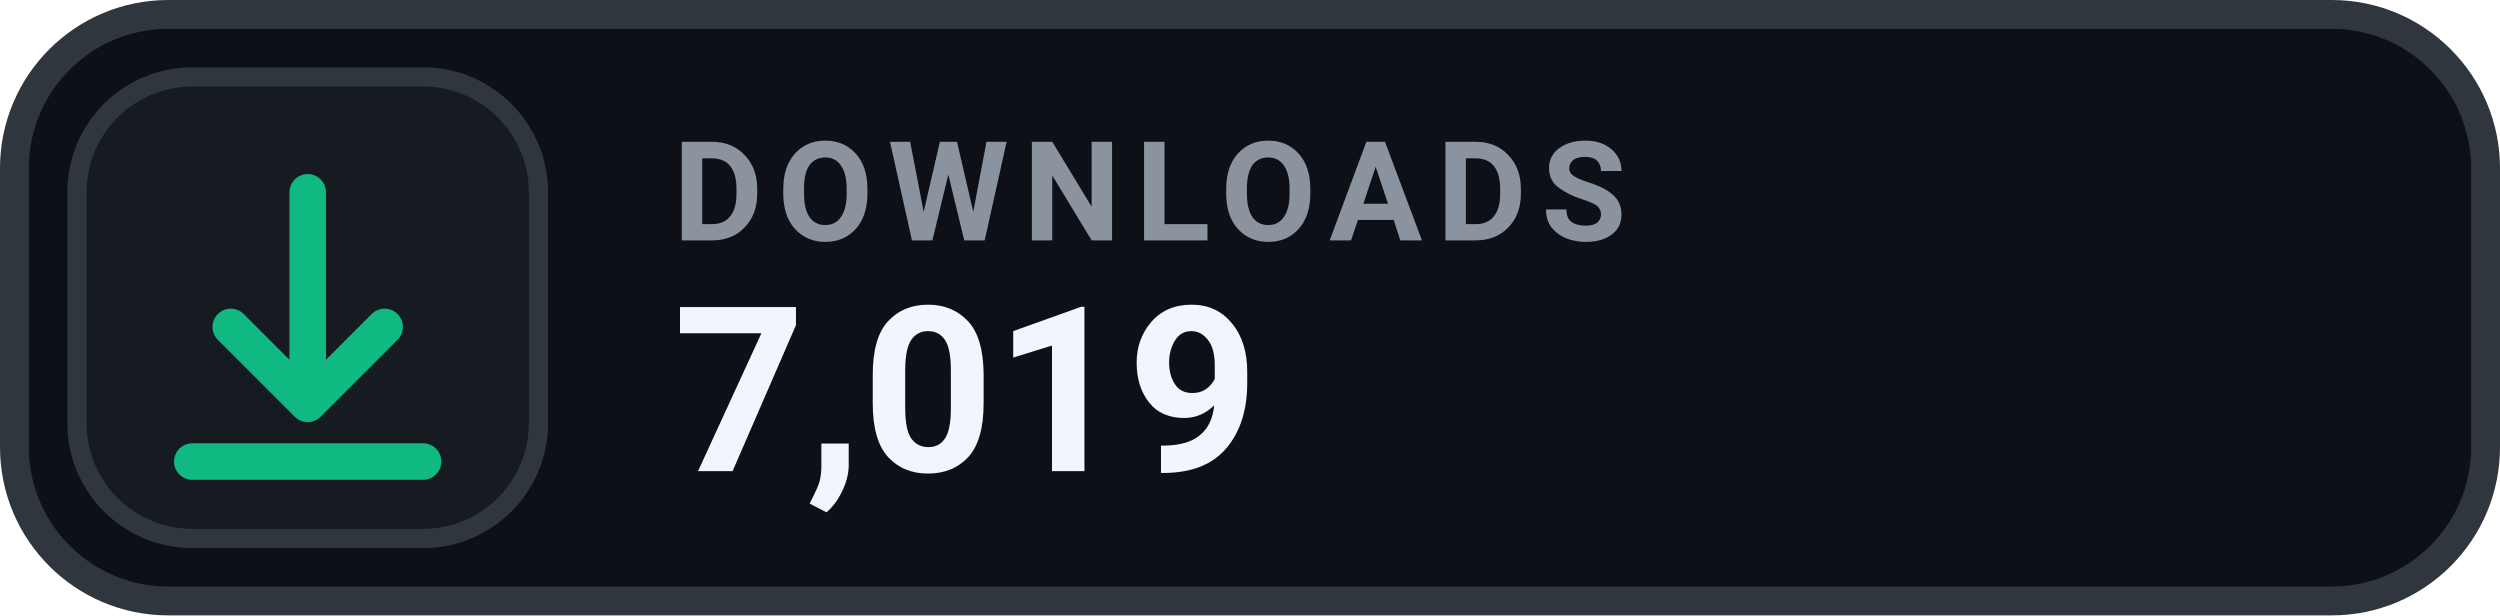
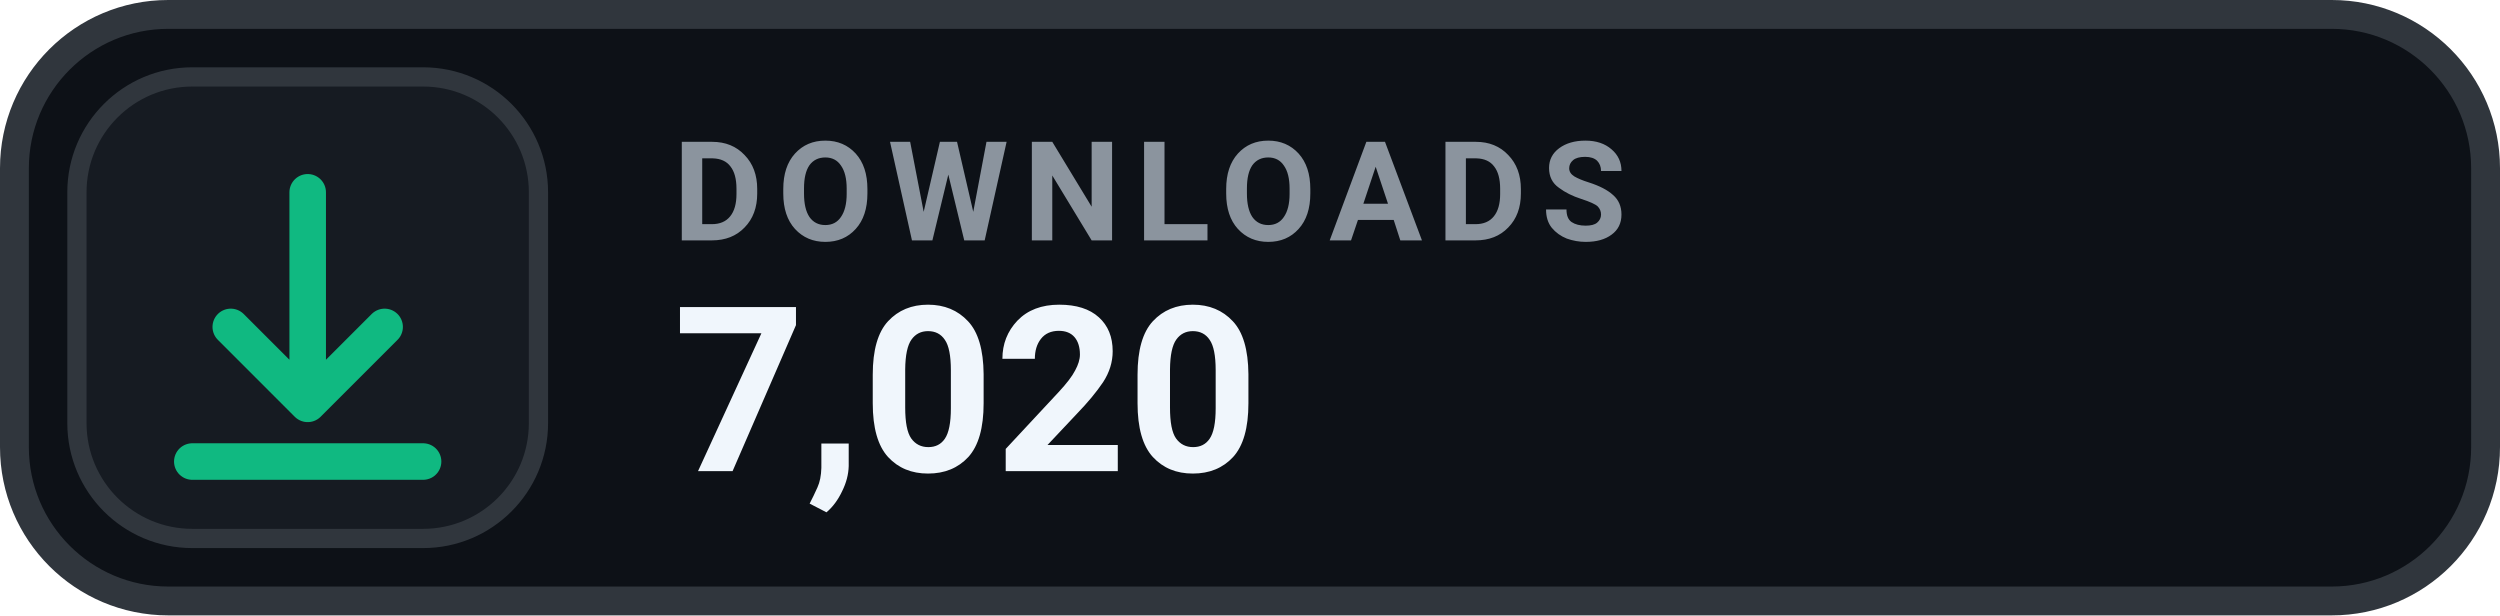
- <svg xmlns="http://www.w3.org/2000/svg" width="130" height="32" viewBox="0 0 130 32" role="img" aria-label="DOWNLOADS 7,019">
+ <svg xmlns="http://www.w3.org/2000/svg" width="130" height="32" viewBox="0 0 130 32" role="img" aria-label="DOWNLOADS 7,020">
  <rect x=".75" y=".75" width="128.5" height="30.5" rx="8" fill="#0D1117" stroke="#30363D" stroke-width="1.5" />
  <rect x="4" y="4" width="24" height="24" rx="6" fill="#161B22" stroke="#30363D" stroke-width="1" />
  <g transform="translate(16 16)" style="color:#10B981;">
    <path d="M0 -6 v11 m0 0 l4 -4 m-4 4 l-4 -4 M-6 8 h12" fill="none" stroke="currentColor" stroke-width="1.9" stroke-linecap="round" stroke-linejoin="round" />
  </g>
  <text x="35" y="12.5" fill="#8B949E" font-family="-apple-system,BlinkMacSystemFont,'Segoe UI',Roboto,Helvetica,Arial,sans-serif" font-size="7.2" font-weight="700" letter-spacing=".75">DOWNLOADS</text>
-   <text x="35" y="24.5" fill="#F0F6FC" font-family="-apple-system,BlinkMacSystemFont,'Segoe UI',Roboto,Helvetica,Arial,sans-serif" font-size="12" font-weight="700">7,019</text>
+   <text x="35" y="24.5" fill="#F0F6FC" font-family="-apple-system,BlinkMacSystemFont,'Segoe UI',Roboto,Helvetica,Arial,sans-serif" font-size="12" font-weight="700">7,020</text>
</svg>
